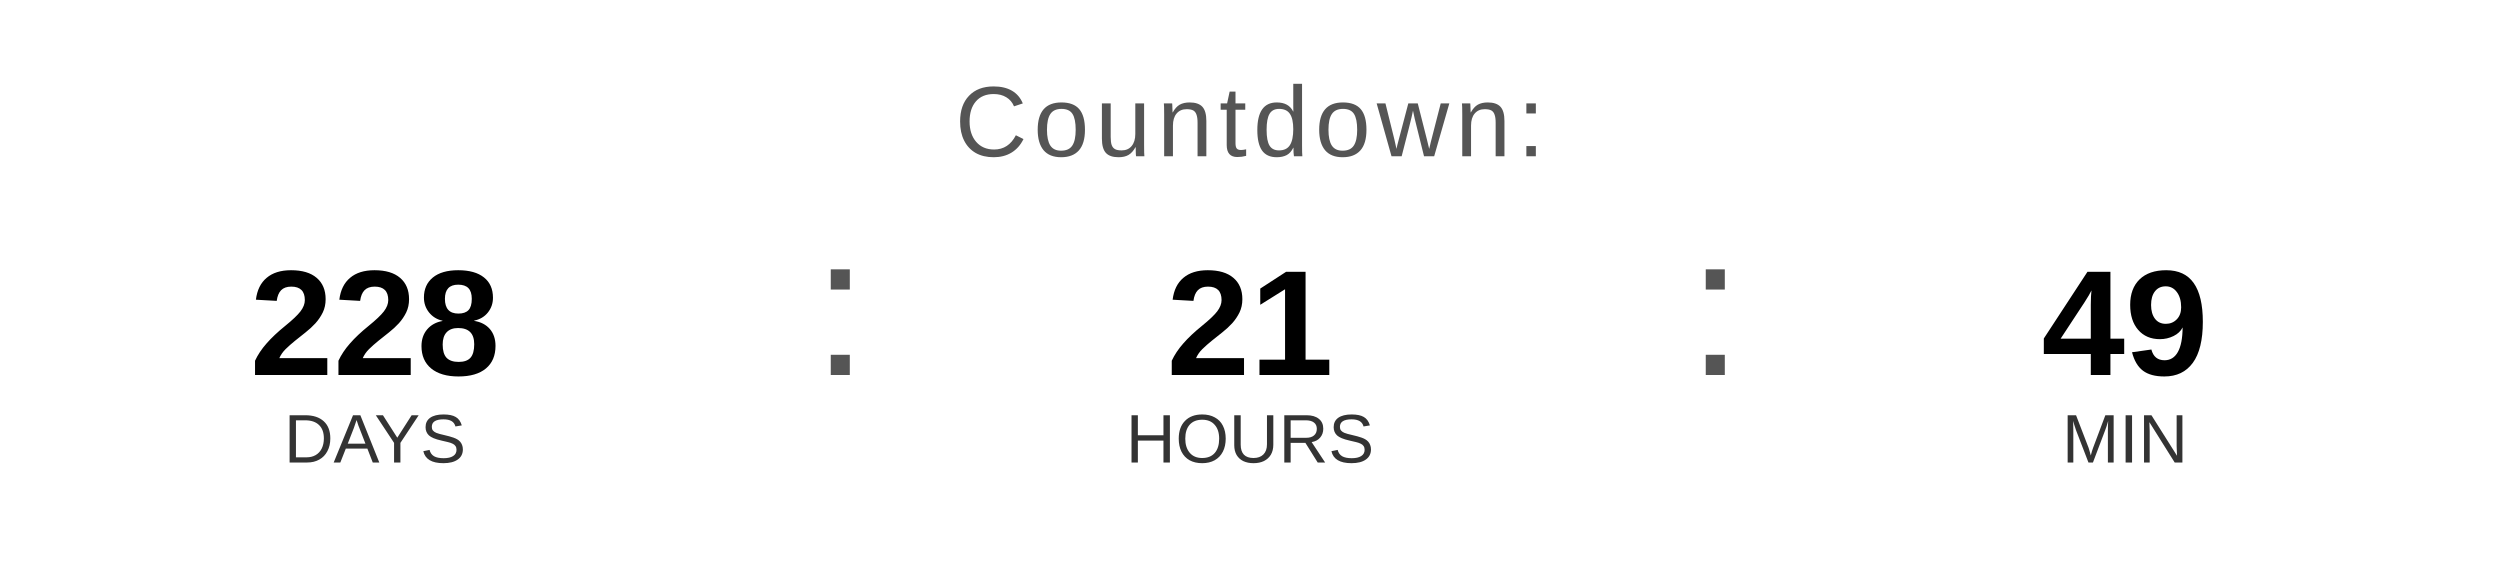
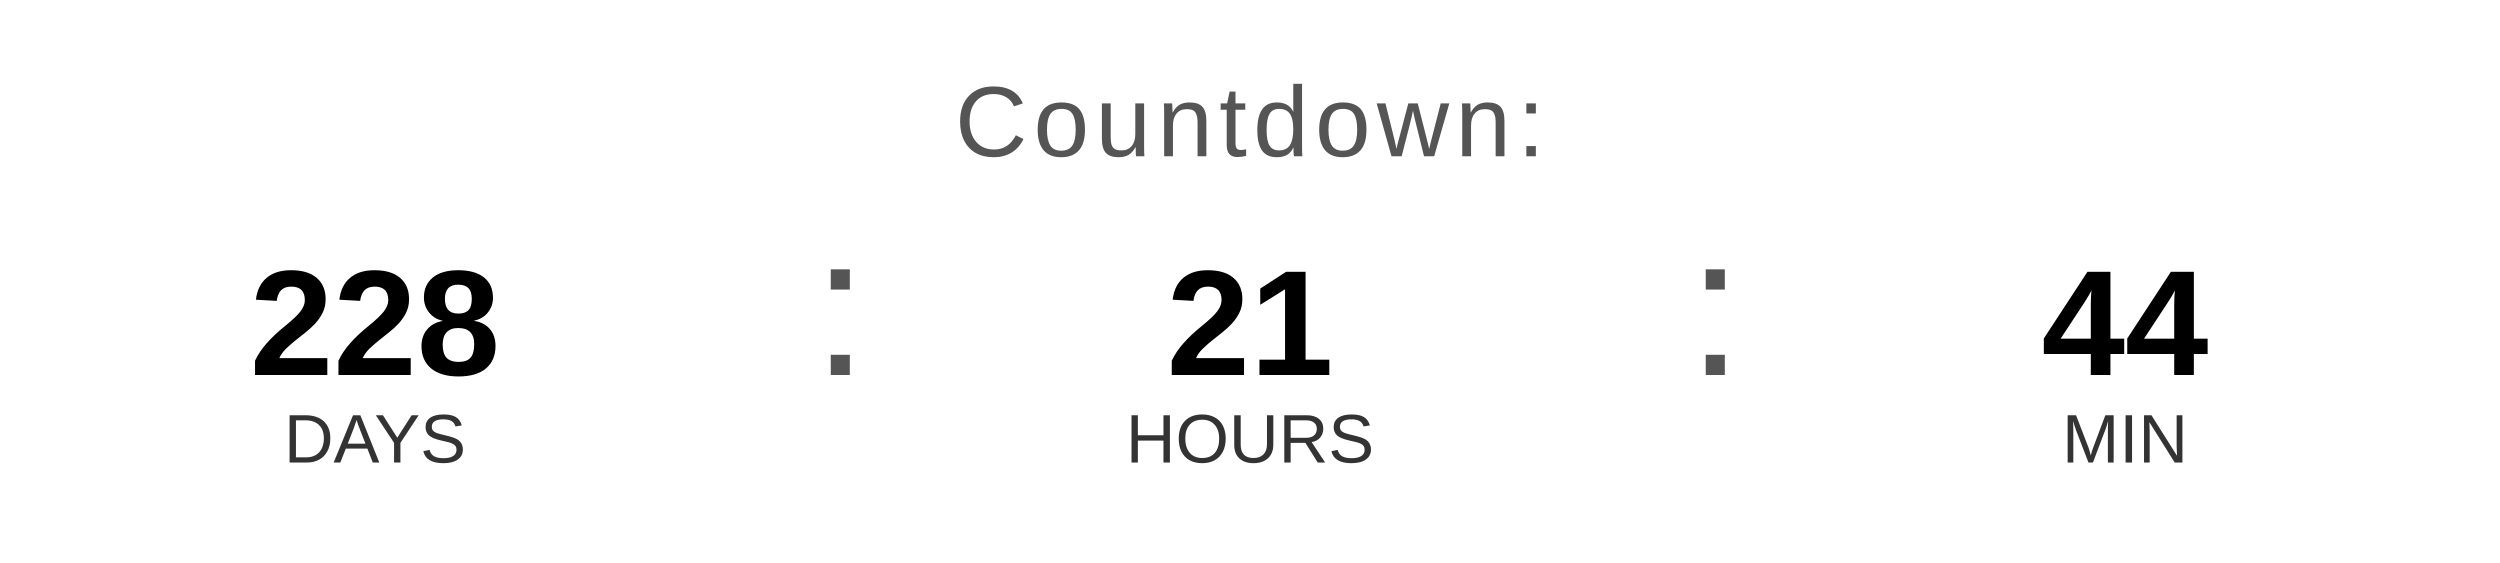
<svg xmlns="http://www.w3.org/2000/svg" width="400" height="90" viewBox="0 0 400 90">
  <text x="200" y="25" font-family="Arial, Helvetica, sans-serif" font-size="16" fill="#555555" text-anchor="middle" letter-spacing="1">
    Countdown:
  </text>
  <text x="60" y="60" font-family="Arial, Helvetica, sans-serif" font-size="24" font-weight="bold" fill="#000000" text-anchor="middle">228</text>
  <text x="60" y="74" font-family="Arial, Helvetica, sans-serif" font-size="11" fill="#333333" text-anchor="middle">DAYS</text>
  <text x="130" y="60" font-family="Arial, sans-serif" font-size="32" fill="#555555">:</text>
  <text x="200" y="60" font-family="Arial, Helvetica, sans-serif" font-size="24" font-weight="bold" fill="#000000" text-anchor="middle">21</text>
  <text x="200" y="74" font-family="Arial, Helvetica, sans-serif" font-size="11" fill="#333333" text-anchor="middle">HOURS</text>
  <text x="270" y="60" font-family="Arial, sans-serif" font-size="32" fill="#555555">:</text>
-   <text x="340" y="60" font-family="Arial, Helvetica, sans-serif" font-size="24" font-weight="bold" fill="#000000" text-anchor="middle">49</text>
+   <text x="340" y="60" font-family="Arial, Helvetica, sans-serif" font-size="24" font-weight="bold" fill="#000000" text-anchor="middle">44</text>
  <text x="340" y="74" font-family="Arial, Helvetica, sans-serif" font-size="11" fill="#333333" text-anchor="middle">MIN</text>
</svg>
